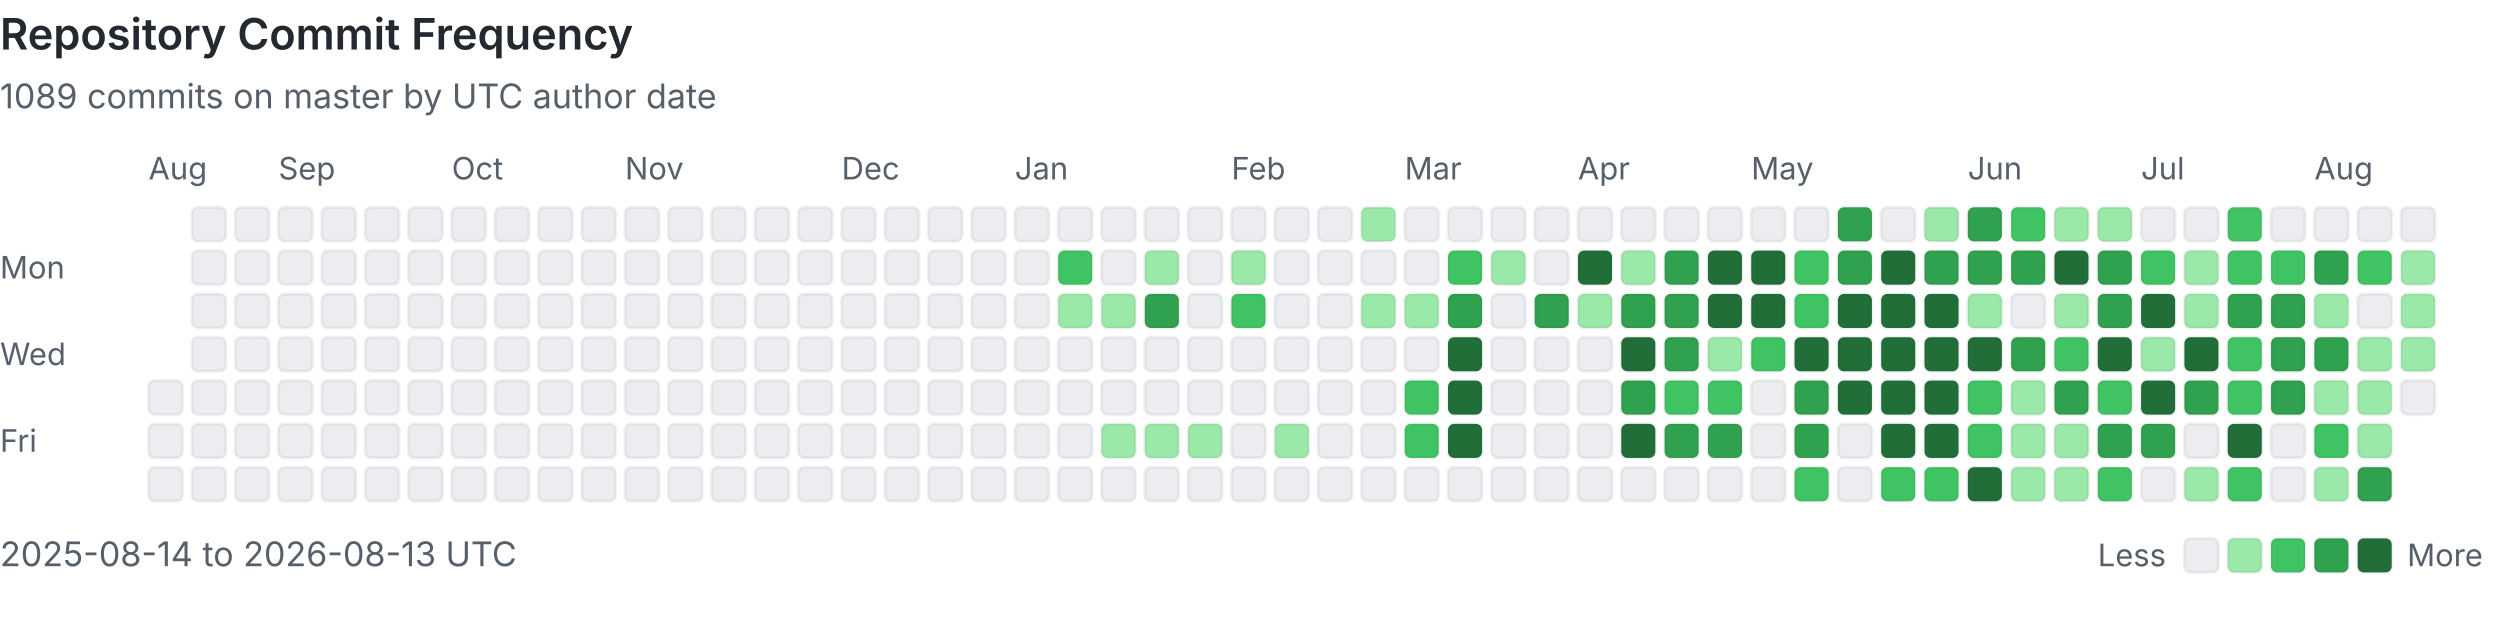
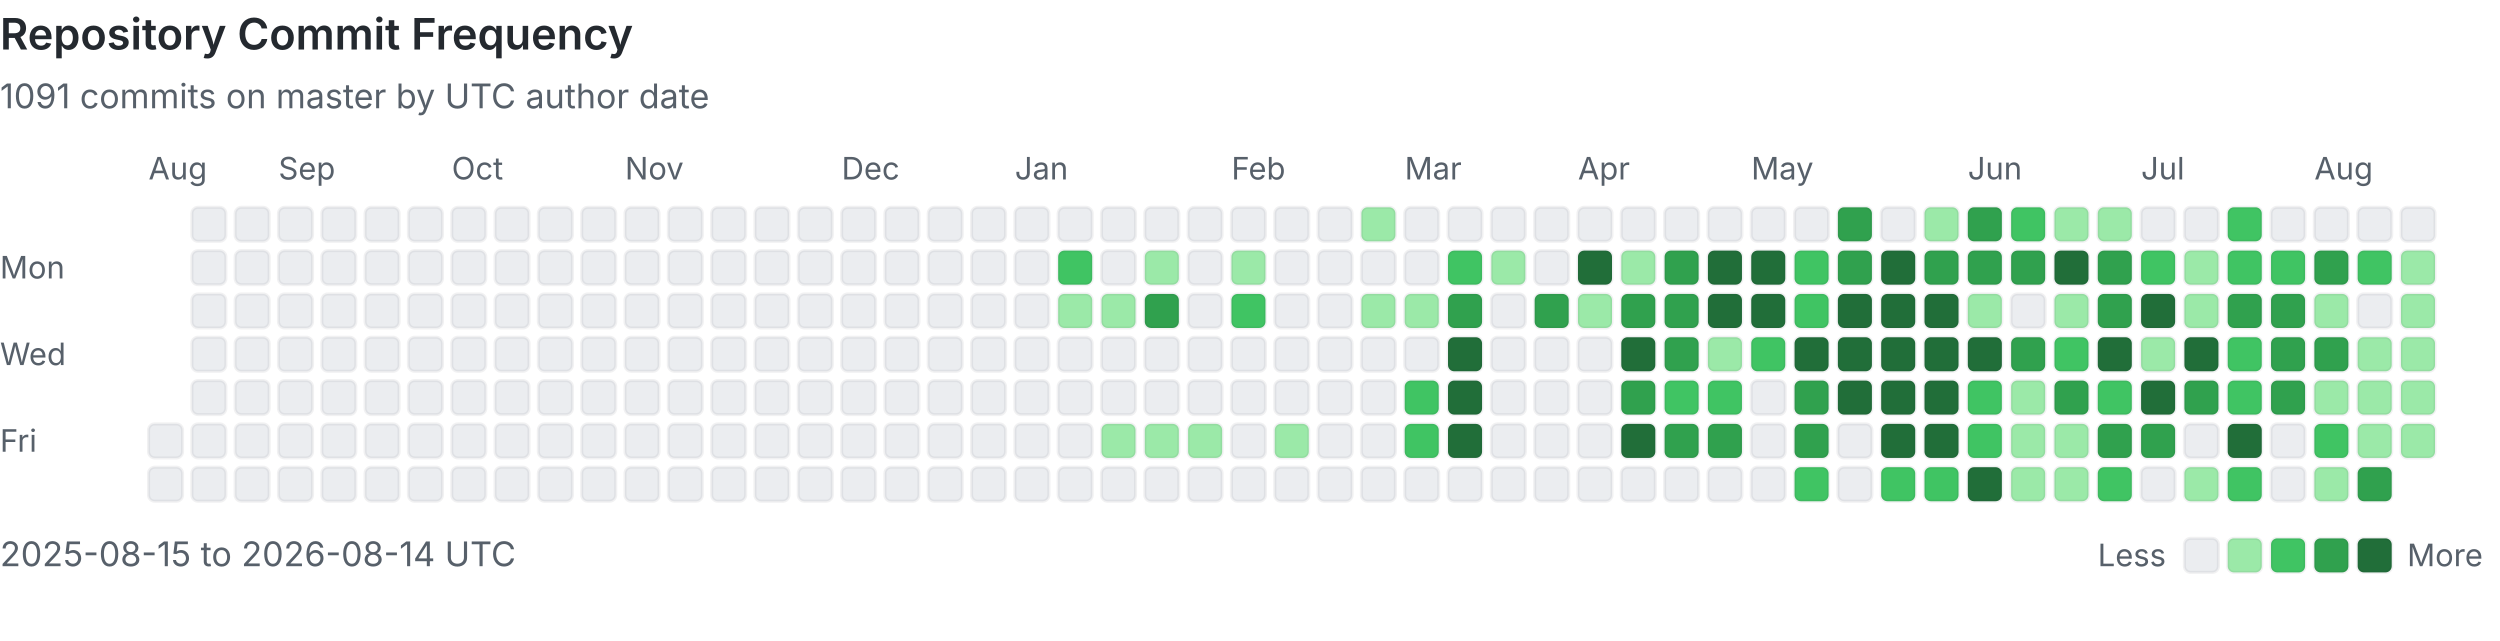
<svg xmlns="http://www.w3.org/2000/svg" viewBox="0 0 808 207" width="100%" role="img" aria-labelledby="heatmap-title heatmap-description" preserveAspectRatio="xMinYMin meet">
  <style>
      .heading { fill: #24292f; font: 600 14px -apple-system, BlinkMacSystemFont, 'Segoe UI', sans-serif; }
      .label { fill: #57606a; font: 10px -apple-system, BlinkMacSystemFont, 'Segoe UI', sans-serif; }
      .summary { fill: #57606a; font: 11px -apple-system, BlinkMacSystemFont, 'Segoe UI', sans-serif; }
      .day { shape-rendering: geometricPrecision; stroke: rgba(27, 31, 36, 0.06); stroke-width: 1px; }
      @media (prefers-color-scheme: dark) {
        .heading { fill: #e6edf3; }
        .label, .summary { fill: #8b949e; }
        .day { stroke: rgba(240, 246, 252, 0.08); }
        .level-0 { fill: #161b22 !important; }
      }
    </style>
  <text x="0" y="16" class="heading">Repository Commit Frequency</text>
-   <text x="0" y="35" class="summary">1089 commits on master by UTC author date</text>
+   <text x="0" y="35" class="summary">1091 commits on master by UTC author date</text>
  <text x="0" y="90" class="label">Mon</text>
  <text x="0" y="118" class="label">Wed</text>
  <text x="0" y="146" class="label">Fri</text>
  <text x="48" y="58" class="label">Aug</text>
-   <rect x="48" y="123" width="11" height="11" rx="2" class="day level-0" fill="#ebedf0" data-date="2025-08-14" data-count="0">
-     </rect>
  <rect x="48" y="137" width="11" height="11" rx="2" class="day level-0" fill="#ebedf0" data-date="2025-08-15" data-count="0">
    </rect>
  <rect x="48" y="151" width="11" height="11" rx="2" class="day level-0" fill="#ebedf0" data-date="2025-08-16" data-count="0">
    </rect>
  <rect x="62" y="67" width="11" height="11" rx="2" class="day level-0" fill="#ebedf0" data-date="2025-08-17" data-count="0">
    </rect>
  <rect x="62" y="81" width="11" height="11" rx="2" class="day level-0" fill="#ebedf0" data-date="2025-08-18" data-count="0">
    </rect>
  <rect x="62" y="95" width="11" height="11" rx="2" class="day level-0" fill="#ebedf0" data-date="2025-08-19" data-count="0">
    </rect>
  <rect x="62" y="109" width="11" height="11" rx="2" class="day level-0" fill="#ebedf0" data-date="2025-08-20" data-count="0">
    </rect>
  <rect x="62" y="123" width="11" height="11" rx="2" class="day level-0" fill="#ebedf0" data-date="2025-08-21" data-count="0">
    </rect>
  <rect x="62" y="137" width="11" height="11" rx="2" class="day level-0" fill="#ebedf0" data-date="2025-08-22" data-count="0">
    </rect>
  <rect x="62" y="151" width="11" height="11" rx="2" class="day level-0" fill="#ebedf0" data-date="2025-08-23" data-count="0">
    </rect>
  <rect x="76" y="67" width="11" height="11" rx="2" class="day level-0" fill="#ebedf0" data-date="2025-08-24" data-count="0">
    </rect>
  <rect x="76" y="81" width="11" height="11" rx="2" class="day level-0" fill="#ebedf0" data-date="2025-08-25" data-count="0">
    </rect>
  <rect x="76" y="95" width="11" height="11" rx="2" class="day level-0" fill="#ebedf0" data-date="2025-08-26" data-count="0">
    </rect>
  <rect x="76" y="109" width="11" height="11" rx="2" class="day level-0" fill="#ebedf0" data-date="2025-08-27" data-count="0">
    </rect>
  <rect x="76" y="123" width="11" height="11" rx="2" class="day level-0" fill="#ebedf0" data-date="2025-08-28" data-count="0">
    </rect>
  <rect x="76" y="137" width="11" height="11" rx="2" class="day level-0" fill="#ebedf0" data-date="2025-08-29" data-count="0">
    </rect>
  <rect x="76" y="151" width="11" height="11" rx="2" class="day level-0" fill="#ebedf0" data-date="2025-08-30" data-count="0">
    </rect>
  <rect x="90" y="67" width="11" height="11" rx="2" class="day level-0" fill="#ebedf0" data-date="2025-08-31" data-count="0">
    </rect>
  <text x="90" y="58" class="label">Sep</text>
  <rect x="90" y="81" width="11" height="11" rx="2" class="day level-0" fill="#ebedf0" data-date="2025-09-01" data-count="0">
    </rect>
  <rect x="90" y="95" width="11" height="11" rx="2" class="day level-0" fill="#ebedf0" data-date="2025-09-02" data-count="0">
    </rect>
  <rect x="90" y="109" width="11" height="11" rx="2" class="day level-0" fill="#ebedf0" data-date="2025-09-03" data-count="0">
    </rect>
  <rect x="90" y="123" width="11" height="11" rx="2" class="day level-0" fill="#ebedf0" data-date="2025-09-04" data-count="0">
    </rect>
  <rect x="90" y="137" width="11" height="11" rx="2" class="day level-0" fill="#ebedf0" data-date="2025-09-05" data-count="0">
    </rect>
  <rect x="90" y="151" width="11" height="11" rx="2" class="day level-0" fill="#ebedf0" data-date="2025-09-06" data-count="0">
    </rect>
  <rect x="104" y="67" width="11" height="11" rx="2" class="day level-0" fill="#ebedf0" data-date="2025-09-07" data-count="0">
    </rect>
  <rect x="104" y="81" width="11" height="11" rx="2" class="day level-0" fill="#ebedf0" data-date="2025-09-08" data-count="0">
    </rect>
  <rect x="104" y="95" width="11" height="11" rx="2" class="day level-0" fill="#ebedf0" data-date="2025-09-09" data-count="0">
    </rect>
  <rect x="104" y="109" width="11" height="11" rx="2" class="day level-0" fill="#ebedf0" data-date="2025-09-10" data-count="0">
    </rect>
  <rect x="104" y="123" width="11" height="11" rx="2" class="day level-0" fill="#ebedf0" data-date="2025-09-11" data-count="0">
    </rect>
  <rect x="104" y="137" width="11" height="11" rx="2" class="day level-0" fill="#ebedf0" data-date="2025-09-12" data-count="0">
    </rect>
  <rect x="104" y="151" width="11" height="11" rx="2" class="day level-0" fill="#ebedf0" data-date="2025-09-13" data-count="0">
    </rect>
  <rect x="118" y="67" width="11" height="11" rx="2" class="day level-0" fill="#ebedf0" data-date="2025-09-14" data-count="0">
    </rect>
  <rect x="118" y="81" width="11" height="11" rx="2" class="day level-0" fill="#ebedf0" data-date="2025-09-15" data-count="0">
    </rect>
  <rect x="118" y="95" width="11" height="11" rx="2" class="day level-0" fill="#ebedf0" data-date="2025-09-16" data-count="0">
    </rect>
  <rect x="118" y="109" width="11" height="11" rx="2" class="day level-0" fill="#ebedf0" data-date="2025-09-17" data-count="0">
    </rect>
  <rect x="118" y="123" width="11" height="11" rx="2" class="day level-0" fill="#ebedf0" data-date="2025-09-18" data-count="0">
    </rect>
  <rect x="118" y="137" width="11" height="11" rx="2" class="day level-0" fill="#ebedf0" data-date="2025-09-19" data-count="0">
    </rect>
  <rect x="118" y="151" width="11" height="11" rx="2" class="day level-0" fill="#ebedf0" data-date="2025-09-20" data-count="0">
    </rect>
  <rect x="132" y="67" width="11" height="11" rx="2" class="day level-0" fill="#ebedf0" data-date="2025-09-21" data-count="0">
    </rect>
  <rect x="132" y="81" width="11" height="11" rx="2" class="day level-0" fill="#ebedf0" data-date="2025-09-22" data-count="0">
    </rect>
  <rect x="132" y="95" width="11" height="11" rx="2" class="day level-0" fill="#ebedf0" data-date="2025-09-23" data-count="0">
    </rect>
  <rect x="132" y="109" width="11" height="11" rx="2" class="day level-0" fill="#ebedf0" data-date="2025-09-24" data-count="0">
    </rect>
  <rect x="132" y="123" width="11" height="11" rx="2" class="day level-0" fill="#ebedf0" data-date="2025-09-25" data-count="0">
    </rect>
  <rect x="132" y="137" width="11" height="11" rx="2" class="day level-0" fill="#ebedf0" data-date="2025-09-26" data-count="0">
    </rect>
  <rect x="132" y="151" width="11" height="11" rx="2" class="day level-0" fill="#ebedf0" data-date="2025-09-27" data-count="0">
    </rect>
  <rect x="146" y="67" width="11" height="11" rx="2" class="day level-0" fill="#ebedf0" data-date="2025-09-28" data-count="0">
    </rect>
  <rect x="146" y="81" width="11" height="11" rx="2" class="day level-0" fill="#ebedf0" data-date="2025-09-29" data-count="0">
    </rect>
  <rect x="146" y="95" width="11" height="11" rx="2" class="day level-0" fill="#ebedf0" data-date="2025-09-30" data-count="0">
    </rect>
  <text x="146" y="58" class="label">Oct</text>
  <rect x="146" y="109" width="11" height="11" rx="2" class="day level-0" fill="#ebedf0" data-date="2025-10-01" data-count="0">
    </rect>
  <rect x="146" y="123" width="11" height="11" rx="2" class="day level-0" fill="#ebedf0" data-date="2025-10-02" data-count="0">
    </rect>
  <rect x="146" y="137" width="11" height="11" rx="2" class="day level-0" fill="#ebedf0" data-date="2025-10-03" data-count="0">
    </rect>
  <rect x="146" y="151" width="11" height="11" rx="2" class="day level-0" fill="#ebedf0" data-date="2025-10-04" data-count="0">
    </rect>
  <rect x="160" y="67" width="11" height="11" rx="2" class="day level-0" fill="#ebedf0" data-date="2025-10-05" data-count="0">
    </rect>
  <rect x="160" y="81" width="11" height="11" rx="2" class="day level-0" fill="#ebedf0" data-date="2025-10-06" data-count="0">
    </rect>
  <rect x="160" y="95" width="11" height="11" rx="2" class="day level-0" fill="#ebedf0" data-date="2025-10-07" data-count="0">
    </rect>
  <rect x="160" y="109" width="11" height="11" rx="2" class="day level-0" fill="#ebedf0" data-date="2025-10-08" data-count="0">
    </rect>
  <rect x="160" y="123" width="11" height="11" rx="2" class="day level-0" fill="#ebedf0" data-date="2025-10-09" data-count="0">
    </rect>
  <rect x="160" y="137" width="11" height="11" rx="2" class="day level-0" fill="#ebedf0" data-date="2025-10-10" data-count="0">
    </rect>
  <rect x="160" y="151" width="11" height="11" rx="2" class="day level-0" fill="#ebedf0" data-date="2025-10-11" data-count="0">
    </rect>
  <rect x="174" y="67" width="11" height="11" rx="2" class="day level-0" fill="#ebedf0" data-date="2025-10-12" data-count="0">
    </rect>
  <rect x="174" y="81" width="11" height="11" rx="2" class="day level-0" fill="#ebedf0" data-date="2025-10-13" data-count="0">
    </rect>
  <rect x="174" y="95" width="11" height="11" rx="2" class="day level-0" fill="#ebedf0" data-date="2025-10-14" data-count="0">
    </rect>
  <rect x="174" y="109" width="11" height="11" rx="2" class="day level-0" fill="#ebedf0" data-date="2025-10-15" data-count="0">
    </rect>
  <rect x="174" y="123" width="11" height="11" rx="2" class="day level-0" fill="#ebedf0" data-date="2025-10-16" data-count="0">
    </rect>
  <rect x="174" y="137" width="11" height="11" rx="2" class="day level-0" fill="#ebedf0" data-date="2025-10-17" data-count="0">
    </rect>
  <rect x="174" y="151" width="11" height="11" rx="2" class="day level-0" fill="#ebedf0" data-date="2025-10-18" data-count="0">
    </rect>
  <rect x="188" y="67" width="11" height="11" rx="2" class="day level-0" fill="#ebedf0" data-date="2025-10-19" data-count="0">
    </rect>
  <rect x="188" y="81" width="11" height="11" rx="2" class="day level-0" fill="#ebedf0" data-date="2025-10-20" data-count="0">
    </rect>
  <rect x="188" y="95" width="11" height="11" rx="2" class="day level-0" fill="#ebedf0" data-date="2025-10-21" data-count="0">
    </rect>
  <rect x="188" y="109" width="11" height="11" rx="2" class="day level-0" fill="#ebedf0" data-date="2025-10-22" data-count="0">
    </rect>
  <rect x="188" y="123" width="11" height="11" rx="2" class="day level-0" fill="#ebedf0" data-date="2025-10-23" data-count="0">
    </rect>
  <rect x="188" y="137" width="11" height="11" rx="2" class="day level-0" fill="#ebedf0" data-date="2025-10-24" data-count="0">
    </rect>
  <rect x="188" y="151" width="11" height="11" rx="2" class="day level-0" fill="#ebedf0" data-date="2025-10-25" data-count="0">
    </rect>
  <rect x="202" y="67" width="11" height="11" rx="2" class="day level-0" fill="#ebedf0" data-date="2025-10-26" data-count="0">
    </rect>
  <rect x="202" y="81" width="11" height="11" rx="2" class="day level-0" fill="#ebedf0" data-date="2025-10-27" data-count="0">
    </rect>
  <rect x="202" y="95" width="11" height="11" rx="2" class="day level-0" fill="#ebedf0" data-date="2025-10-28" data-count="0">
    </rect>
  <rect x="202" y="109" width="11" height="11" rx="2" class="day level-0" fill="#ebedf0" data-date="2025-10-29" data-count="0">
    </rect>
  <rect x="202" y="123" width="11" height="11" rx="2" class="day level-0" fill="#ebedf0" data-date="2025-10-30" data-count="0">
    </rect>
  <rect x="202" y="137" width="11" height="11" rx="2" class="day level-0" fill="#ebedf0" data-date="2025-10-31" data-count="0">
    </rect>
  <text x="202" y="58" class="label">Nov</text>
  <rect x="202" y="151" width="11" height="11" rx="2" class="day level-0" fill="#ebedf0" data-date="2025-11-01" data-count="0">
    </rect>
  <rect x="216" y="67" width="11" height="11" rx="2" class="day level-0" fill="#ebedf0" data-date="2025-11-02" data-count="0">
    </rect>
  <rect x="216" y="81" width="11" height="11" rx="2" class="day level-0" fill="#ebedf0" data-date="2025-11-03" data-count="0">
    </rect>
  <rect x="216" y="95" width="11" height="11" rx="2" class="day level-0" fill="#ebedf0" data-date="2025-11-04" data-count="0">
    </rect>
  <rect x="216" y="109" width="11" height="11" rx="2" class="day level-0" fill="#ebedf0" data-date="2025-11-05" data-count="0">
    </rect>
  <rect x="216" y="123" width="11" height="11" rx="2" class="day level-0" fill="#ebedf0" data-date="2025-11-06" data-count="0">
    </rect>
  <rect x="216" y="137" width="11" height="11" rx="2" class="day level-0" fill="#ebedf0" data-date="2025-11-07" data-count="0">
    </rect>
  <rect x="216" y="151" width="11" height="11" rx="2" class="day level-0" fill="#ebedf0" data-date="2025-11-08" data-count="0">
    </rect>
  <rect x="230" y="67" width="11" height="11" rx="2" class="day level-0" fill="#ebedf0" data-date="2025-11-09" data-count="0">
    </rect>
  <rect x="230" y="81" width="11" height="11" rx="2" class="day level-0" fill="#ebedf0" data-date="2025-11-10" data-count="0">
    </rect>
  <rect x="230" y="95" width="11" height="11" rx="2" class="day level-0" fill="#ebedf0" data-date="2025-11-11" data-count="0">
    </rect>
  <rect x="230" y="109" width="11" height="11" rx="2" class="day level-0" fill="#ebedf0" data-date="2025-11-12" data-count="0">
    </rect>
  <rect x="230" y="123" width="11" height="11" rx="2" class="day level-0" fill="#ebedf0" data-date="2025-11-13" data-count="0">
    </rect>
  <rect x="230" y="137" width="11" height="11" rx="2" class="day level-0" fill="#ebedf0" data-date="2025-11-14" data-count="0">
    </rect>
  <rect x="230" y="151" width="11" height="11" rx="2" class="day level-0" fill="#ebedf0" data-date="2025-11-15" data-count="0">
    </rect>
  <rect x="244" y="67" width="11" height="11" rx="2" class="day level-0" fill="#ebedf0" data-date="2025-11-16" data-count="0">
    </rect>
  <rect x="244" y="81" width="11" height="11" rx="2" class="day level-0" fill="#ebedf0" data-date="2025-11-17" data-count="0">
    </rect>
  <rect x="244" y="95" width="11" height="11" rx="2" class="day level-0" fill="#ebedf0" data-date="2025-11-18" data-count="0">
    </rect>
  <rect x="244" y="109" width="11" height="11" rx="2" class="day level-0" fill="#ebedf0" data-date="2025-11-19" data-count="0">
    </rect>
  <rect x="244" y="123" width="11" height="11" rx="2" class="day level-0" fill="#ebedf0" data-date="2025-11-20" data-count="0">
    </rect>
  <rect x="244" y="137" width="11" height="11" rx="2" class="day level-0" fill="#ebedf0" data-date="2025-11-21" data-count="0">
    </rect>
  <rect x="244" y="151" width="11" height="11" rx="2" class="day level-0" fill="#ebedf0" data-date="2025-11-22" data-count="0">
    </rect>
  <rect x="258" y="67" width="11" height="11" rx="2" class="day level-0" fill="#ebedf0" data-date="2025-11-23" data-count="0">
    </rect>
  <rect x="258" y="81" width="11" height="11" rx="2" class="day level-0" fill="#ebedf0" data-date="2025-11-24" data-count="0">
    </rect>
  <rect x="258" y="95" width="11" height="11" rx="2" class="day level-0" fill="#ebedf0" data-date="2025-11-25" data-count="0">
    </rect>
  <rect x="258" y="109" width="11" height="11" rx="2" class="day level-0" fill="#ebedf0" data-date="2025-11-26" data-count="0">
    </rect>
  <rect x="258" y="123" width="11" height="11" rx="2" class="day level-0" fill="#ebedf0" data-date="2025-11-27" data-count="0">
    </rect>
  <rect x="258" y="137" width="11" height="11" rx="2" class="day level-0" fill="#ebedf0" data-date="2025-11-28" data-count="0">
    </rect>
  <rect x="258" y="151" width="11" height="11" rx="2" class="day level-0" fill="#ebedf0" data-date="2025-11-29" data-count="0">
    </rect>
  <rect x="272" y="67" width="11" height="11" rx="2" class="day level-0" fill="#ebedf0" data-date="2025-11-30" data-count="0">
    </rect>
  <text x="272" y="58" class="label">Dec</text>
  <rect x="272" y="81" width="11" height="11" rx="2" class="day level-0" fill="#ebedf0" data-date="2025-12-01" data-count="0">
    </rect>
  <rect x="272" y="95" width="11" height="11" rx="2" class="day level-0" fill="#ebedf0" data-date="2025-12-02" data-count="0">
    </rect>
  <rect x="272" y="109" width="11" height="11" rx="2" class="day level-0" fill="#ebedf0" data-date="2025-12-03" data-count="0">
    </rect>
  <rect x="272" y="123" width="11" height="11" rx="2" class="day level-0" fill="#ebedf0" data-date="2025-12-04" data-count="0">
    </rect>
  <rect x="272" y="137" width="11" height="11" rx="2" class="day level-0" fill="#ebedf0" data-date="2025-12-05" data-count="0">
    </rect>
  <rect x="272" y="151" width="11" height="11" rx="2" class="day level-0" fill="#ebedf0" data-date="2025-12-06" data-count="0">
    </rect>
  <rect x="286" y="67" width="11" height="11" rx="2" class="day level-0" fill="#ebedf0" data-date="2025-12-07" data-count="0">
    </rect>
  <rect x="286" y="81" width="11" height="11" rx="2" class="day level-0" fill="#ebedf0" data-date="2025-12-08" data-count="0">
    </rect>
  <rect x="286" y="95" width="11" height="11" rx="2" class="day level-0" fill="#ebedf0" data-date="2025-12-09" data-count="0">
    </rect>
  <rect x="286" y="109" width="11" height="11" rx="2" class="day level-0" fill="#ebedf0" data-date="2025-12-10" data-count="0">
    </rect>
  <rect x="286" y="123" width="11" height="11" rx="2" class="day level-0" fill="#ebedf0" data-date="2025-12-11" data-count="0">
    </rect>
  <rect x="286" y="137" width="11" height="11" rx="2" class="day level-0" fill="#ebedf0" data-date="2025-12-12" data-count="0">
    </rect>
  <rect x="286" y="151" width="11" height="11" rx="2" class="day level-0" fill="#ebedf0" data-date="2025-12-13" data-count="0">
    </rect>
  <rect x="300" y="67" width="11" height="11" rx="2" class="day level-0" fill="#ebedf0" data-date="2025-12-14" data-count="0">
    </rect>
  <rect x="300" y="81" width="11" height="11" rx="2" class="day level-0" fill="#ebedf0" data-date="2025-12-15" data-count="0">
    </rect>
  <rect x="300" y="95" width="11" height="11" rx="2" class="day level-0" fill="#ebedf0" data-date="2025-12-16" data-count="0">
    </rect>
  <rect x="300" y="109" width="11" height="11" rx="2" class="day level-0" fill="#ebedf0" data-date="2025-12-17" data-count="0">
    </rect>
  <rect x="300" y="123" width="11" height="11" rx="2" class="day level-0" fill="#ebedf0" data-date="2025-12-18" data-count="0">
    </rect>
  <rect x="300" y="137" width="11" height="11" rx="2" class="day level-0" fill="#ebedf0" data-date="2025-12-19" data-count="0">
    </rect>
  <rect x="300" y="151" width="11" height="11" rx="2" class="day level-0" fill="#ebedf0" data-date="2025-12-20" data-count="0">
    </rect>
  <rect x="314" y="67" width="11" height="11" rx="2" class="day level-0" fill="#ebedf0" data-date="2025-12-21" data-count="0">
    </rect>
  <rect x="314" y="81" width="11" height="11" rx="2" class="day level-0" fill="#ebedf0" data-date="2025-12-22" data-count="0">
    </rect>
  <rect x="314" y="95" width="11" height="11" rx="2" class="day level-0" fill="#ebedf0" data-date="2025-12-23" data-count="0">
    </rect>
  <rect x="314" y="109" width="11" height="11" rx="2" class="day level-0" fill="#ebedf0" data-date="2025-12-24" data-count="0">
    </rect>
  <rect x="314" y="123" width="11" height="11" rx="2" class="day level-0" fill="#ebedf0" data-date="2025-12-25" data-count="0">
    </rect>
  <rect x="314" y="137" width="11" height="11" rx="2" class="day level-0" fill="#ebedf0" data-date="2025-12-26" data-count="0">
    </rect>
  <rect x="314" y="151" width="11" height="11" rx="2" class="day level-0" fill="#ebedf0" data-date="2025-12-27" data-count="0">
    </rect>
  <rect x="328" y="67" width="11" height="11" rx="2" class="day level-0" fill="#ebedf0" data-date="2025-12-28" data-count="0">
    </rect>
  <rect x="328" y="81" width="11" height="11" rx="2" class="day level-0" fill="#ebedf0" data-date="2025-12-29" data-count="0">
    </rect>
  <rect x="328" y="95" width="11" height="11" rx="2" class="day level-0" fill="#ebedf0" data-date="2025-12-30" data-count="0">
    </rect>
  <rect x="328" y="109" width="11" height="11" rx="2" class="day level-0" fill="#ebedf0" data-date="2025-12-31" data-count="0">
    </rect>
  <text x="328" y="58" class="label">Jan</text>
  <rect x="328" y="123" width="11" height="11" rx="2" class="day level-0" fill="#ebedf0" data-date="2026-01-01" data-count="0">
    </rect>
  <rect x="328" y="137" width="11" height="11" rx="2" class="day level-0" fill="#ebedf0" data-date="2026-01-02" data-count="0">
    </rect>
  <rect x="328" y="151" width="11" height="11" rx="2" class="day level-0" fill="#ebedf0" data-date="2026-01-03" data-count="0">
    </rect>
  <rect x="342" y="67" width="11" height="11" rx="2" class="day level-0" fill="#ebedf0" data-date="2026-01-04" data-count="0">
    </rect>
  <rect x="342" y="81" width="11" height="11" rx="2" class="day level-2" fill="#40c463" data-date="2026-01-05" data-count="3">
    </rect>
  <rect x="342" y="95" width="11" height="11" rx="2" class="day level-1" fill="#9be9a8" data-date="2026-01-06" data-count="1">
    </rect>
  <rect x="342" y="109" width="11" height="11" rx="2" class="day level-0" fill="#ebedf0" data-date="2026-01-07" data-count="0">
    </rect>
  <rect x="342" y="123" width="11" height="11" rx="2" class="day level-0" fill="#ebedf0" data-date="2026-01-08" data-count="0">
    </rect>
  <rect x="342" y="137" width="11" height="11" rx="2" class="day level-0" fill="#ebedf0" data-date="2026-01-09" data-count="0">
    </rect>
  <rect x="342" y="151" width="11" height="11" rx="2" class="day level-0" fill="#ebedf0" data-date="2026-01-10" data-count="0">
    </rect>
  <rect x="356" y="67" width="11" height="11" rx="2" class="day level-0" fill="#ebedf0" data-date="2026-01-11" data-count="0">
    </rect>
  <rect x="356" y="81" width="11" height="11" rx="2" class="day level-0" fill="#ebedf0" data-date="2026-01-12" data-count="0">
    </rect>
  <rect x="356" y="95" width="11" height="11" rx="2" class="day level-1" fill="#9be9a8" data-date="2026-01-13" data-count="1">
    </rect>
  <rect x="356" y="109" width="11" height="11" rx="2" class="day level-0" fill="#ebedf0" data-date="2026-01-14" data-count="0">
    </rect>
  <rect x="356" y="123" width="11" height="11" rx="2" class="day level-0" fill="#ebedf0" data-date="2026-01-15" data-count="0">
    </rect>
  <rect x="356" y="137" width="11" height="11" rx="2" class="day level-1" fill="#9be9a8" data-date="2026-01-16" data-count="1">
    </rect>
  <rect x="356" y="151" width="11" height="11" rx="2" class="day level-0" fill="#ebedf0" data-date="2026-01-17" data-count="0">
    </rect>
  <rect x="370" y="67" width="11" height="11" rx="2" class="day level-0" fill="#ebedf0" data-date="2026-01-18" data-count="0">
    </rect>
  <rect x="370" y="81" width="11" height="11" rx="2" class="day level-1" fill="#9be9a8" data-date="2026-01-19" data-count="2">
    </rect>
  <rect x="370" y="95" width="11" height="11" rx="2" class="day level-3" fill="#30a14e" data-date="2026-01-20" data-count="6">
    </rect>
  <rect x="370" y="109" width="11" height="11" rx="2" class="day level-0" fill="#ebedf0" data-date="2026-01-21" data-count="0">
    </rect>
  <rect x="370" y="123" width="11" height="11" rx="2" class="day level-0" fill="#ebedf0" data-date="2026-01-22" data-count="0">
    </rect>
  <rect x="370" y="137" width="11" height="11" rx="2" class="day level-1" fill="#9be9a8" data-date="2026-01-23" data-count="1">
    </rect>
  <rect x="370" y="151" width="11" height="11" rx="2" class="day level-0" fill="#ebedf0" data-date="2026-01-24" data-count="0">
    </rect>
  <rect x="384" y="67" width="11" height="11" rx="2" class="day level-0" fill="#ebedf0" data-date="2026-01-25" data-count="0">
    </rect>
  <rect x="384" y="81" width="11" height="11" rx="2" class="day level-0" fill="#ebedf0" data-date="2026-01-26" data-count="0">
    </rect>
  <rect x="384" y="95" width="11" height="11" rx="2" class="day level-0" fill="#ebedf0" data-date="2026-01-27" data-count="0">
    </rect>
  <rect x="384" y="109" width="11" height="11" rx="2" class="day level-0" fill="#ebedf0" data-date="2026-01-28" data-count="0">
    </rect>
  <rect x="384" y="123" width="11" height="11" rx="2" class="day level-0" fill="#ebedf0" data-date="2026-01-29" data-count="0">
    </rect>
  <rect x="384" y="137" width="11" height="11" rx="2" class="day level-1" fill="#9be9a8" data-date="2026-01-30" data-count="1">
    </rect>
  <rect x="384" y="151" width="11" height="11" rx="2" class="day level-0" fill="#ebedf0" data-date="2026-01-31" data-count="0">
    </rect>
  <text x="398" y="58" class="label">Feb</text>
  <rect x="398" y="67" width="11" height="11" rx="2" class="day level-0" fill="#ebedf0" data-date="2026-02-01" data-count="0">
    </rect>
  <rect x="398" y="81" width="11" height="11" rx="2" class="day level-1" fill="#9be9a8" data-date="2026-02-02" data-count="1">
    </rect>
  <rect x="398" y="95" width="11" height="11" rx="2" class="day level-2" fill="#40c463" data-date="2026-02-03" data-count="3">
    </rect>
  <rect x="398" y="109" width="11" height="11" rx="2" class="day level-0" fill="#ebedf0" data-date="2026-02-04" data-count="0">
    </rect>
  <rect x="398" y="123" width="11" height="11" rx="2" class="day level-0" fill="#ebedf0" data-date="2026-02-05" data-count="0">
    </rect>
  <rect x="398" y="137" width="11" height="11" rx="2" class="day level-0" fill="#ebedf0" data-date="2026-02-06" data-count="0">
    </rect>
  <rect x="398" y="151" width="11" height="11" rx="2" class="day level-0" fill="#ebedf0" data-date="2026-02-07" data-count="0">
    </rect>
  <rect x="412" y="67" width="11" height="11" rx="2" class="day level-0" fill="#ebedf0" data-date="2026-02-08" data-count="0">
    </rect>
  <rect x="412" y="81" width="11" height="11" rx="2" class="day level-0" fill="#ebedf0" data-date="2026-02-09" data-count="0">
    </rect>
  <rect x="412" y="95" width="11" height="11" rx="2" class="day level-0" fill="#ebedf0" data-date="2026-02-10" data-count="0">
    </rect>
  <rect x="412" y="109" width="11" height="11" rx="2" class="day level-0" fill="#ebedf0" data-date="2026-02-11" data-count="0">
    </rect>
  <rect x="412" y="123" width="11" height="11" rx="2" class="day level-0" fill="#ebedf0" data-date="2026-02-12" data-count="0">
    </rect>
  <rect x="412" y="137" width="11" height="11" rx="2" class="day level-1" fill="#9be9a8" data-date="2026-02-13" data-count="2">
    </rect>
  <rect x="412" y="151" width="11" height="11" rx="2" class="day level-0" fill="#ebedf0" data-date="2026-02-14" data-count="0">
    </rect>
  <rect x="426" y="67" width="11" height="11" rx="2" class="day level-0" fill="#ebedf0" data-date="2026-02-15" data-count="0">
    </rect>
  <rect x="426" y="81" width="11" height="11" rx="2" class="day level-0" fill="#ebedf0" data-date="2026-02-16" data-count="0">
    </rect>
  <rect x="426" y="95" width="11" height="11" rx="2" class="day level-0" fill="#ebedf0" data-date="2026-02-17" data-count="0">
    </rect>
  <rect x="426" y="109" width="11" height="11" rx="2" class="day level-0" fill="#ebedf0" data-date="2026-02-18" data-count="0">
    </rect>
  <rect x="426" y="123" width="11" height="11" rx="2" class="day level-0" fill="#ebedf0" data-date="2026-02-19" data-count="0">
    </rect>
  <rect x="426" y="137" width="11" height="11" rx="2" class="day level-0" fill="#ebedf0" data-date="2026-02-20" data-count="0">
    </rect>
  <rect x="426" y="151" width="11" height="11" rx="2" class="day level-0" fill="#ebedf0" data-date="2026-02-21" data-count="0">
    </rect>
  <rect x="440" y="67" width="11" height="11" rx="2" class="day level-1" fill="#9be9a8" data-date="2026-02-22" data-count="2">
    </rect>
  <rect x="440" y="81" width="11" height="11" rx="2" class="day level-0" fill="#ebedf0" data-date="2026-02-23" data-count="0">
    </rect>
  <rect x="440" y="95" width="11" height="11" rx="2" class="day level-1" fill="#9be9a8" data-date="2026-02-24" data-count="1">
    </rect>
  <rect x="440" y="109" width="11" height="11" rx="2" class="day level-0" fill="#ebedf0" data-date="2026-02-25" data-count="0">
    </rect>
  <rect x="440" y="123" width="11" height="11" rx="2" class="day level-0" fill="#ebedf0" data-date="2026-02-26" data-count="0">
    </rect>
  <rect x="440" y="137" width="11" height="11" rx="2" class="day level-0" fill="#ebedf0" data-date="2026-02-27" data-count="0">
    </rect>
  <rect x="440" y="151" width="11" height="11" rx="2" class="day level-0" fill="#ebedf0" data-date="2026-02-28" data-count="0">
    </rect>
  <text x="454" y="58" class="label">Mar</text>
  <rect x="454" y="67" width="11" height="11" rx="2" class="day level-0" fill="#ebedf0" data-date="2026-03-01" data-count="0">
    </rect>
  <rect x="454" y="81" width="11" height="11" rx="2" class="day level-0" fill="#ebedf0" data-date="2026-03-02" data-count="0">
    </rect>
  <rect x="454" y="95" width="11" height="11" rx="2" class="day level-1" fill="#9be9a8" data-date="2026-03-03" data-count="1">
    </rect>
  <rect x="454" y="109" width="11" height="11" rx="2" class="day level-0" fill="#ebedf0" data-date="2026-03-04" data-count="0">
    </rect>
  <rect x="454" y="123" width="11" height="11" rx="2" class="day level-2" fill="#40c463" data-date="2026-03-05" data-count="3">
    </rect>
  <rect x="454" y="137" width="11" height="11" rx="2" class="day level-2" fill="#40c463" data-date="2026-03-06" data-count="4">
    </rect>
  <rect x="454" y="151" width="11" height="11" rx="2" class="day level-0" fill="#ebedf0" data-date="2026-03-07" data-count="0">
    </rect>
  <rect x="468" y="67" width="11" height="11" rx="2" class="day level-0" fill="#ebedf0" data-date="2026-03-08" data-count="0">
    </rect>
  <rect x="468" y="81" width="11" height="11" rx="2" class="day level-2" fill="#40c463" data-date="2026-03-09" data-count="3">
    </rect>
  <rect x="468" y="95" width="11" height="11" rx="2" class="day level-3" fill="#30a14e" data-date="2026-03-10" data-count="7">
    </rect>
  <rect x="468" y="109" width="11" height="11" rx="2" class="day level-4" fill="#216e39" data-date="2026-03-11" data-count="28">
    </rect>
  <rect x="468" y="123" width="11" height="11" rx="2" class="day level-4" fill="#216e39" data-date="2026-03-12" data-count="13">
    </rect>
  <rect x="468" y="137" width="11" height="11" rx="2" class="day level-4" fill="#216e39" data-date="2026-03-13" data-count="19">
    </rect>
  <rect x="468" y="151" width="11" height="11" rx="2" class="day level-0" fill="#ebedf0" data-date="2026-03-14" data-count="0">
    </rect>
  <rect x="482" y="67" width="11" height="11" rx="2" class="day level-0" fill="#ebedf0" data-date="2026-03-15" data-count="0">
    </rect>
  <rect x="482" y="81" width="11" height="11" rx="2" class="day level-1" fill="#9be9a8" data-date="2026-03-16" data-count="1">
    </rect>
  <rect x="482" y="95" width="11" height="11" rx="2" class="day level-0" fill="#ebedf0" data-date="2026-03-17" data-count="0">
    </rect>
  <rect x="482" y="109" width="11" height="11" rx="2" class="day level-0" fill="#ebedf0" data-date="2026-03-18" data-count="0">
    </rect>
  <rect x="482" y="123" width="11" height="11" rx="2" class="day level-0" fill="#ebedf0" data-date="2026-03-19" data-count="0">
    </rect>
  <rect x="482" y="137" width="11" height="11" rx="2" class="day level-0" fill="#ebedf0" data-date="2026-03-20" data-count="0">
    </rect>
  <rect x="482" y="151" width="11" height="11" rx="2" class="day level-0" fill="#ebedf0" data-date="2026-03-21" data-count="0">
    </rect>
  <rect x="496" y="67" width="11" height="11" rx="2" class="day level-0" fill="#ebedf0" data-date="2026-03-22" data-count="0">
    </rect>
  <rect x="496" y="81" width="11" height="11" rx="2" class="day level-0" fill="#ebedf0" data-date="2026-03-23" data-count="0">
    </rect>
  <rect x="496" y="95" width="11" height="11" rx="2" class="day level-3" fill="#30a14e" data-date="2026-03-24" data-count="6">
    </rect>
  <rect x="496" y="109" width="11" height="11" rx="2" class="day level-0" fill="#ebedf0" data-date="2026-03-25" data-count="0">
    </rect>
  <rect x="496" y="123" width="11" height="11" rx="2" class="day level-0" fill="#ebedf0" data-date="2026-03-26" data-count="0">
    </rect>
  <rect x="496" y="137" width="11" height="11" rx="2" class="day level-0" fill="#ebedf0" data-date="2026-03-27" data-count="0">
    </rect>
  <rect x="496" y="151" width="11" height="11" rx="2" class="day level-0" fill="#ebedf0" data-date="2026-03-28" data-count="0">
    </rect>
  <rect x="510" y="67" width="11" height="11" rx="2" class="day level-0" fill="#ebedf0" data-date="2026-03-29" data-count="0">
    </rect>
  <rect x="510" y="81" width="11" height="11" rx="2" class="day level-4" fill="#216e39" data-date="2026-03-30" data-count="19">
    </rect>
  <rect x="510" y="95" width="11" height="11" rx="2" class="day level-1" fill="#9be9a8" data-date="2026-03-31" data-count="1">
    </rect>
  <text x="510" y="58" class="label">Apr</text>
  <rect x="510" y="109" width="11" height="11" rx="2" class="day level-0" fill="#ebedf0" data-date="2026-04-01" data-count="0">
    </rect>
  <rect x="510" y="123" width="11" height="11" rx="2" class="day level-0" fill="#ebedf0" data-date="2026-04-02" data-count="0">
    </rect>
  <rect x="510" y="137" width="11" height="11" rx="2" class="day level-0" fill="#ebedf0" data-date="2026-04-03" data-count="0">
    </rect>
  <rect x="510" y="151" width="11" height="11" rx="2" class="day level-0" fill="#ebedf0" data-date="2026-04-04" data-count="0">
    </rect>
  <rect x="524" y="67" width="11" height="11" rx="2" class="day level-0" fill="#ebedf0" data-date="2026-04-05" data-count="0">
    </rect>
  <rect x="524" y="81" width="11" height="11" rx="2" class="day level-1" fill="#9be9a8" data-date="2026-04-06" data-count="2">
    </rect>
  <rect x="524" y="95" width="11" height="11" rx="2" class="day level-3" fill="#30a14e" data-date="2026-04-07" data-count="8">
    </rect>
  <rect x="524" y="109" width="11" height="11" rx="2" class="day level-4" fill="#216e39" data-date="2026-04-08" data-count="32">
    </rect>
  <rect x="524" y="123" width="11" height="11" rx="2" class="day level-3" fill="#30a14e" data-date="2026-04-09" data-count="7">
    </rect>
  <rect x="524" y="137" width="11" height="11" rx="2" class="day level-4" fill="#216e39" data-date="2026-04-10" data-count="23">
    </rect>
  <rect x="524" y="151" width="11" height="11" rx="2" class="day level-0" fill="#ebedf0" data-date="2026-04-11" data-count="0">
    </rect>
  <rect x="538" y="67" width="11" height="11" rx="2" class="day level-0" fill="#ebedf0" data-date="2026-04-12" data-count="0">
    </rect>
  <rect x="538" y="81" width="11" height="11" rx="2" class="day level-3" fill="#30a14e" data-date="2026-04-13" data-count="11">
    </rect>
  <rect x="538" y="95" width="11" height="11" rx="2" class="day level-3" fill="#30a14e" data-date="2026-04-14" data-count="9">
    </rect>
  <rect x="538" y="109" width="11" height="11" rx="2" class="day level-3" fill="#30a14e" data-date="2026-04-15" data-count="6">
    </rect>
  <rect x="538" y="123" width="11" height="11" rx="2" class="day level-2" fill="#40c463" data-date="2026-04-16" data-count="3">
    </rect>
  <rect x="538" y="137" width="11" height="11" rx="2" class="day level-3" fill="#30a14e" data-date="2026-04-17" data-count="11">
    </rect>
  <rect x="538" y="151" width="11" height="11" rx="2" class="day level-0" fill="#ebedf0" data-date="2026-04-18" data-count="0">
    </rect>
  <rect x="552" y="67" width="11" height="11" rx="2" class="day level-0" fill="#ebedf0" data-date="2026-04-19" data-count="0">
    </rect>
  <rect x="552" y="81" width="11" height="11" rx="2" class="day level-4" fill="#216e39" data-date="2026-04-20" data-count="31">
    </rect>
  <rect x="552" y="95" width="11" height="11" rx="2" class="day level-4" fill="#216e39" data-date="2026-04-21" data-count="13">
    </rect>
  <rect x="552" y="109" width="11" height="11" rx="2" class="day level-1" fill="#9be9a8" data-date="2026-04-22" data-count="1">
    </rect>
  <rect x="552" y="123" width="11" height="11" rx="2" class="day level-2" fill="#40c463" data-date="2026-04-23" data-count="3">
    </rect>
  <rect x="552" y="137" width="11" height="11" rx="2" class="day level-3" fill="#30a14e" data-date="2026-04-24" data-count="7">
    </rect>
  <rect x="552" y="151" width="11" height="11" rx="2" class="day level-0" fill="#ebedf0" data-date="2026-04-25" data-count="0">
    </rect>
  <rect x="566" y="67" width="11" height="11" rx="2" class="day level-0" fill="#ebedf0" data-date="2026-04-26" data-count="0">
    </rect>
  <rect x="566" y="81" width="11" height="11" rx="2" class="day level-4" fill="#216e39" data-date="2026-04-27" data-count="23">
    </rect>
  <rect x="566" y="95" width="11" height="11" rx="2" class="day level-4" fill="#216e39" data-date="2026-04-28" data-count="26">
    </rect>
  <rect x="566" y="109" width="11" height="11" rx="2" class="day level-2" fill="#40c463" data-date="2026-04-29" data-count="4">
    </rect>
  <rect x="566" y="123" width="11" height="11" rx="2" class="day level-0" fill="#ebedf0" data-date="2026-04-30" data-count="0">
    </rect>
  <text x="566" y="58" class="label">May</text>
  <rect x="566" y="137" width="11" height="11" rx="2" class="day level-0" fill="#ebedf0" data-date="2026-05-01" data-count="0">
    </rect>
  <rect x="566" y="151" width="11" height="11" rx="2" class="day level-0" fill="#ebedf0" data-date="2026-05-02" data-count="0">
    </rect>
  <rect x="580" y="67" width="11" height="11" rx="2" class="day level-0" fill="#ebedf0" data-date="2026-05-03" data-count="0">
    </rect>
  <rect x="580" y="81" width="11" height="11" rx="2" class="day level-2" fill="#40c463" data-date="2026-05-04" data-count="4">
    </rect>
  <rect x="580" y="95" width="11" height="11" rx="2" class="day level-2" fill="#40c463" data-date="2026-05-05" data-count="5">
    </rect>
  <rect x="580" y="109" width="11" height="11" rx="2" class="day level-4" fill="#216e39" data-date="2026-05-06" data-count="16">
    </rect>
  <rect x="580" y="123" width="11" height="11" rx="2" class="day level-3" fill="#30a14e" data-date="2026-05-07" data-count="9">
    </rect>
  <rect x="580" y="137" width="11" height="11" rx="2" class="day level-3" fill="#30a14e" data-date="2026-05-08" data-count="12">
    </rect>
  <rect x="580" y="151" width="11" height="11" rx="2" class="day level-2" fill="#40c463" data-date="2026-05-09" data-count="4">
    </rect>
  <rect x="594" y="67" width="11" height="11" rx="2" class="day level-3" fill="#30a14e" data-date="2026-05-10" data-count="9">
    </rect>
  <rect x="594" y="81" width="11" height="11" rx="2" class="day level-3" fill="#30a14e" data-date="2026-05-11" data-count="12">
    </rect>
  <rect x="594" y="95" width="11" height="11" rx="2" class="day level-4" fill="#216e39" data-date="2026-05-12" data-count="13">
    </rect>
  <rect x="594" y="109" width="11" height="11" rx="2" class="day level-4" fill="#216e39" data-date="2026-05-13" data-count="32">
    </rect>
  <rect x="594" y="123" width="11" height="11" rx="2" class="day level-4" fill="#216e39" data-date="2026-05-14" data-count="17">
    </rect>
  <rect x="594" y="137" width="11" height="11" rx="2" class="day level-0" fill="#ebedf0" data-date="2026-05-15" data-count="0">
    </rect>
  <rect x="594" y="151" width="11" height="11" rx="2" class="day level-0" fill="#ebedf0" data-date="2026-05-16" data-count="0">
    </rect>
  <rect x="608" y="67" width="11" height="11" rx="2" class="day level-0" fill="#ebedf0" data-date="2026-05-17" data-count="0">
    </rect>
  <rect x="608" y="81" width="11" height="11" rx="2" class="day level-4" fill="#216e39" data-date="2026-05-18" data-count="21">
    </rect>
  <rect x="608" y="95" width="11" height="11" rx="2" class="day level-4" fill="#216e39" data-date="2026-05-19" data-count="24">
    </rect>
  <rect x="608" y="109" width="11" height="11" rx="2" class="day level-4" fill="#216e39" data-date="2026-05-20" data-count="26">
    </rect>
  <rect x="608" y="123" width="11" height="11" rx="2" class="day level-4" fill="#216e39" data-date="2026-05-21" data-count="14">
    </rect>
  <rect x="608" y="137" width="11" height="11" rx="2" class="day level-4" fill="#216e39" data-date="2026-05-22" data-count="18">
    </rect>
  <rect x="608" y="151" width="11" height="11" rx="2" class="day level-2" fill="#40c463" data-date="2026-05-23" data-count="3">
    </rect>
  <rect x="622" y="67" width="11" height="11" rx="2" class="day level-1" fill="#9be9a8" data-date="2026-05-24" data-count="1">
    </rect>
  <rect x="622" y="81" width="11" height="11" rx="2" class="day level-3" fill="#30a14e" data-date="2026-05-25" data-count="10">
    </rect>
  <rect x="622" y="95" width="11" height="11" rx="2" class="day level-4" fill="#216e39" data-date="2026-05-26" data-count="45">
    </rect>
  <rect x="622" y="109" width="11" height="11" rx="2" class="day level-4" fill="#216e39" data-date="2026-05-27" data-count="15">
    </rect>
  <rect x="622" y="123" width="11" height="11" rx="2" class="day level-4" fill="#216e39" data-date="2026-05-28" data-count="13">
    </rect>
  <rect x="622" y="137" width="11" height="11" rx="2" class="day level-4" fill="#216e39" data-date="2026-05-29" data-count="17">
    </rect>
  <rect x="622" y="151" width="11" height="11" rx="2" class="day level-2" fill="#40c463" data-date="2026-05-30" data-count="5">
    </rect>
  <rect x="636" y="67" width="11" height="11" rx="2" class="day level-3" fill="#30a14e" data-date="2026-05-31" data-count="6">
    </rect>
  <text x="636" y="58" class="label">Jun</text>
  <rect x="636" y="81" width="11" height="11" rx="2" class="day level-3" fill="#30a14e" data-date="2026-06-01" data-count="11">
    </rect>
  <rect x="636" y="95" width="11" height="11" rx="2" class="day level-1" fill="#9be9a8" data-date="2026-06-02" data-count="2">
    </rect>
  <rect x="636" y="109" width="11" height="11" rx="2" class="day level-4" fill="#216e39" data-date="2026-06-03" data-count="19">
    </rect>
  <rect x="636" y="123" width="11" height="11" rx="2" class="day level-2" fill="#40c463" data-date="2026-06-04" data-count="3">
    </rect>
  <rect x="636" y="137" width="11" height="11" rx="2" class="day level-2" fill="#40c463" data-date="2026-06-05" data-count="3">
    </rect>
  <rect x="636" y="151" width="11" height="11" rx="2" class="day level-4" fill="#216e39" data-date="2026-06-06" data-count="14">
    </rect>
  <rect x="650" y="67" width="11" height="11" rx="2" class="day level-2" fill="#40c463" data-date="2026-06-07" data-count="5">
    </rect>
  <rect x="650" y="81" width="11" height="11" rx="2" class="day level-3" fill="#30a14e" data-date="2026-06-08" data-count="7">
    </rect>
  <rect x="650" y="95" width="11" height="11" rx="2" class="day level-0" fill="#ebedf0" data-date="2026-06-09" data-count="0">
    </rect>
  <rect x="650" y="109" width="11" height="11" rx="2" class="day level-3" fill="#30a14e" data-date="2026-06-10" data-count="7">
    </rect>
  <rect x="650" y="123" width="11" height="11" rx="2" class="day level-1" fill="#9be9a8" data-date="2026-06-11" data-count="1">
    </rect>
  <rect x="650" y="137" width="11" height="11" rx="2" class="day level-1" fill="#9be9a8" data-date="2026-06-12" data-count="1">
    </rect>
  <rect x="650" y="151" width="11" height="11" rx="2" class="day level-1" fill="#9be9a8" data-date="2026-06-13" data-count="2">
    </rect>
  <rect x="664" y="67" width="11" height="11" rx="2" class="day level-1" fill="#9be9a8" data-date="2026-06-14" data-count="1">
    </rect>
  <rect x="664" y="81" width="11" height="11" rx="2" class="day level-4" fill="#216e39" data-date="2026-06-15" data-count="21">
    </rect>
  <rect x="664" y="95" width="11" height="11" rx="2" class="day level-1" fill="#9be9a8" data-date="2026-06-16" data-count="1">
    </rect>
  <rect x="664" y="109" width="11" height="11" rx="2" class="day level-2" fill="#40c463" data-date="2026-06-17" data-count="3">
    </rect>
  <rect x="664" y="123" width="11" height="11" rx="2" class="day level-3" fill="#30a14e" data-date="2026-06-18" data-count="7">
    </rect>
  <rect x="664" y="137" width="11" height="11" rx="2" class="day level-1" fill="#9be9a8" data-date="2026-06-19" data-count="2">
    </rect>
  <rect x="664" y="151" width="11" height="11" rx="2" class="day level-1" fill="#9be9a8" data-date="2026-06-20" data-count="1">
    </rect>
  <rect x="678" y="67" width="11" height="11" rx="2" class="day level-1" fill="#9be9a8" data-date="2026-06-21" data-count="2">
    </rect>
  <rect x="678" y="81" width="11" height="11" rx="2" class="day level-3" fill="#30a14e" data-date="2026-06-22" data-count="10">
    </rect>
  <rect x="678" y="95" width="11" height="11" rx="2" class="day level-3" fill="#30a14e" data-date="2026-06-23" data-count="12">
    </rect>
  <rect x="678" y="109" width="11" height="11" rx="2" class="day level-4" fill="#216e39" data-date="2026-06-24" data-count="14">
    </rect>
  <rect x="678" y="123" width="11" height="11" rx="2" class="day level-2" fill="#40c463" data-date="2026-06-25" data-count="5">
    </rect>
  <rect x="678" y="137" width="11" height="11" rx="2" class="day level-3" fill="#30a14e" data-date="2026-06-26" data-count="11">
    </rect>
  <rect x="678" y="151" width="11" height="11" rx="2" class="day level-2" fill="#40c463" data-date="2026-06-27" data-count="3">
    </rect>
  <rect x="692" y="67" width="11" height="11" rx="2" class="day level-0" fill="#ebedf0" data-date="2026-06-28" data-count="0">
    </rect>
  <rect x="692" y="81" width="11" height="11" rx="2" class="day level-2" fill="#40c463" data-date="2026-06-29" data-count="5">
    </rect>
  <rect x="692" y="95" width="11" height="11" rx="2" class="day level-4" fill="#216e39" data-date="2026-06-30" data-count="30">
    </rect>
  <text x="692" y="58" class="label">Jul</text>
  <rect x="692" y="109" width="11" height="11" rx="2" class="day level-1" fill="#9be9a8" data-date="2026-07-01" data-count="2">
    </rect>
  <rect x="692" y="123" width="11" height="11" rx="2" class="day level-4" fill="#216e39" data-date="2026-07-02" data-count="16">
    </rect>
  <rect x="692" y="137" width="11" height="11" rx="2" class="day level-3" fill="#30a14e" data-date="2026-07-03" data-count="7">
    </rect>
  <rect x="692" y="151" width="11" height="11" rx="2" class="day level-0" fill="#ebedf0" data-date="2026-07-04" data-count="0">
    </rect>
  <rect x="706" y="67" width="11" height="11" rx="2" class="day level-0" fill="#ebedf0" data-date="2026-07-05" data-count="0">
    </rect>
  <rect x="706" y="81" width="11" height="11" rx="2" class="day level-1" fill="#9be9a8" data-date="2026-07-06" data-count="1">
    </rect>
  <rect x="706" y="95" width="11" height="11" rx="2" class="day level-1" fill="#9be9a8" data-date="2026-07-07" data-count="2">
    </rect>
  <rect x="706" y="109" width="11" height="11" rx="2" class="day level-4" fill="#216e39" data-date="2026-07-08" data-count="20">
    </rect>
  <rect x="706" y="123" width="11" height="11" rx="2" class="day level-3" fill="#30a14e" data-date="2026-07-09" data-count="8">
    </rect>
  <rect x="706" y="137" width="11" height="11" rx="2" class="day level-0" fill="#ebedf0" data-date="2026-07-10" data-count="0">
    </rect>
  <rect x="706" y="151" width="11" height="11" rx="2" class="day level-1" fill="#9be9a8" data-date="2026-07-11" data-count="1">
    </rect>
  <rect x="720" y="67" width="11" height="11" rx="2" class="day level-2" fill="#40c463" data-date="2026-07-12" data-count="3">
    </rect>
  <rect x="720" y="81" width="11" height="11" rx="2" class="day level-2" fill="#40c463" data-date="2026-07-13" data-count="5">
    </rect>
  <rect x="720" y="95" width="11" height="11" rx="2" class="day level-3" fill="#30a14e" data-date="2026-07-14" data-count="10">
    </rect>
  <rect x="720" y="109" width="11" height="11" rx="2" class="day level-2" fill="#40c463" data-date="2026-07-15" data-count="5">
    </rect>
  <rect x="720" y="123" width="11" height="11" rx="2" class="day level-2" fill="#40c463" data-date="2026-07-16" data-count="5">
    </rect>
  <rect x="720" y="137" width="11" height="11" rx="2" class="day level-4" fill="#216e39" data-date="2026-07-17" data-count="20">
    </rect>
  <rect x="720" y="151" width="11" height="11" rx="2" class="day level-2" fill="#40c463" data-date="2026-07-18" data-count="5">
    </rect>
  <rect x="734" y="67" width="11" height="11" rx="2" class="day level-0" fill="#ebedf0" data-date="2026-07-19" data-count="0">
    </rect>
  <rect x="734" y="81" width="11" height="11" rx="2" class="day level-2" fill="#40c463" data-date="2026-07-20" data-count="5">
    </rect>
  <rect x="734" y="95" width="11" height="11" rx="2" class="day level-3" fill="#30a14e" data-date="2026-07-21" data-count="7">
    </rect>
  <rect x="734" y="109" width="11" height="11" rx="2" class="day level-3" fill="#30a14e" data-date="2026-07-22" data-count="6">
    </rect>
  <rect x="734" y="123" width="11" height="11" rx="2" class="day level-3" fill="#30a14e" data-date="2026-07-23" data-count="9">
    </rect>
  <rect x="734" y="137" width="11" height="11" rx="2" class="day level-0" fill="#ebedf0" data-date="2026-07-24" data-count="0">
    </rect>
  <rect x="734" y="151" width="11" height="11" rx="2" class="day level-0" fill="#ebedf0" data-date="2026-07-25" data-count="0">
    </rect>
  <rect x="748" y="67" width="11" height="11" rx="2" class="day level-0" fill="#ebedf0" data-date="2026-07-26" data-count="0">
    </rect>
  <rect x="748" y="81" width="11" height="11" rx="2" class="day level-3" fill="#30a14e" data-date="2026-07-27" data-count="12">
    </rect>
  <rect x="748" y="95" width="11" height="11" rx="2" class="day level-1" fill="#9be9a8" data-date="2026-07-28" data-count="1">
    </rect>
  <rect x="748" y="109" width="11" height="11" rx="2" class="day level-3" fill="#30a14e" data-date="2026-07-29" data-count="10">
    </rect>
  <rect x="748" y="123" width="11" height="11" rx="2" class="day level-1" fill="#9be9a8" data-date="2026-07-30" data-count="1">
    </rect>
  <rect x="748" y="137" width="11" height="11" rx="2" class="day level-2" fill="#40c463" data-date="2026-07-31" data-count="4">
    </rect>
  <text x="748" y="58" class="label">Aug</text>
  <rect x="748" y="151" width="11" height="11" rx="2" class="day level-1" fill="#9be9a8" data-date="2026-08-01" data-count="2">
    </rect>
  <rect x="762" y="67" width="11" height="11" rx="2" class="day level-0" fill="#ebedf0" data-date="2026-08-02" data-count="0">
    </rect>
  <rect x="762" y="81" width="11" height="11" rx="2" class="day level-2" fill="#40c463" data-date="2026-08-03" data-count="3">
    </rect>
  <rect x="762" y="95" width="11" height="11" rx="2" class="day level-0" fill="#ebedf0" data-date="2026-08-04" data-count="0">
    </rect>
  <rect x="762" y="109" width="11" height="11" rx="2" class="day level-1" fill="#9be9a8" data-date="2026-08-05" data-count="1">
    </rect>
  <rect x="762" y="123" width="11" height="11" rx="2" class="day level-1" fill="#9be9a8" data-date="2026-08-06" data-count="1">
    </rect>
  <rect x="762" y="137" width="11" height="11" rx="2" class="day level-1" fill="#9be9a8" data-date="2026-08-07" data-count="1">
    </rect>
  <rect x="762" y="151" width="11" height="11" rx="2" class="day level-3" fill="#30a14e" data-date="2026-08-08" data-count="7">
    </rect>
  <rect x="776" y="67" width="11" height="11" rx="2" class="day level-0" fill="#ebedf0" data-date="2026-08-09" data-count="0">
    </rect>
  <rect x="776" y="81" width="11" height="11" rx="2" class="day level-1" fill="#9be9a8" data-date="2026-08-10" data-count="1">
    </rect>
  <rect x="776" y="95" width="11" height="11" rx="2" class="day level-1" fill="#9be9a8" data-date="2026-08-11" data-count="2">
    </rect>
  <rect x="776" y="109" width="11" height="11" rx="2" class="day level-1" fill="#9be9a8" data-date="2026-08-12" data-count="2">
    </rect>
-   <rect x="776" y="123" width="11" height="11" rx="2" class="day level-0" fill="#ebedf0" data-date="2026-08-13" data-count="0">
-     </rect>
-   <text x="0" y="183" class="summary">2025-08-14 to 2026-08-13 UTC</text>
+   <rect x="776" y="123" width="11" height="11" rx="2" class="day level-1" fill="#9be9a8" data-date="2026-08-13" data-count="1">
+     </rect>
+   <rect x="776" y="137" width="11" height="11" rx="2" class="day level-1" fill="#9be9a8" data-date="2026-08-14" data-count="1">
+     </rect>
+   <text x="0" y="183" class="summary">2025-08-15 to 2026-08-14 UTC</text>
  <text x="678" y="183" class="label">Less</text>
  <rect x="706" y="174" width="11" height="11" rx="2" class="day level-0" fill="#ebedf0" />
  <rect x="720" y="174" width="11" height="11" rx="2" class="day level-1" fill="#9be9a8" />
  <rect x="734" y="174" width="11" height="11" rx="2" class="day level-2" fill="#40c463" />
  <rect x="748" y="174" width="11" height="11" rx="2" class="day level-3" fill="#30a14e" />
  <rect x="762" y="174" width="11" height="11" rx="2" class="day level-4" fill="#216e39" />
  <text x="778" y="183" class="label">More</text>
</svg>
